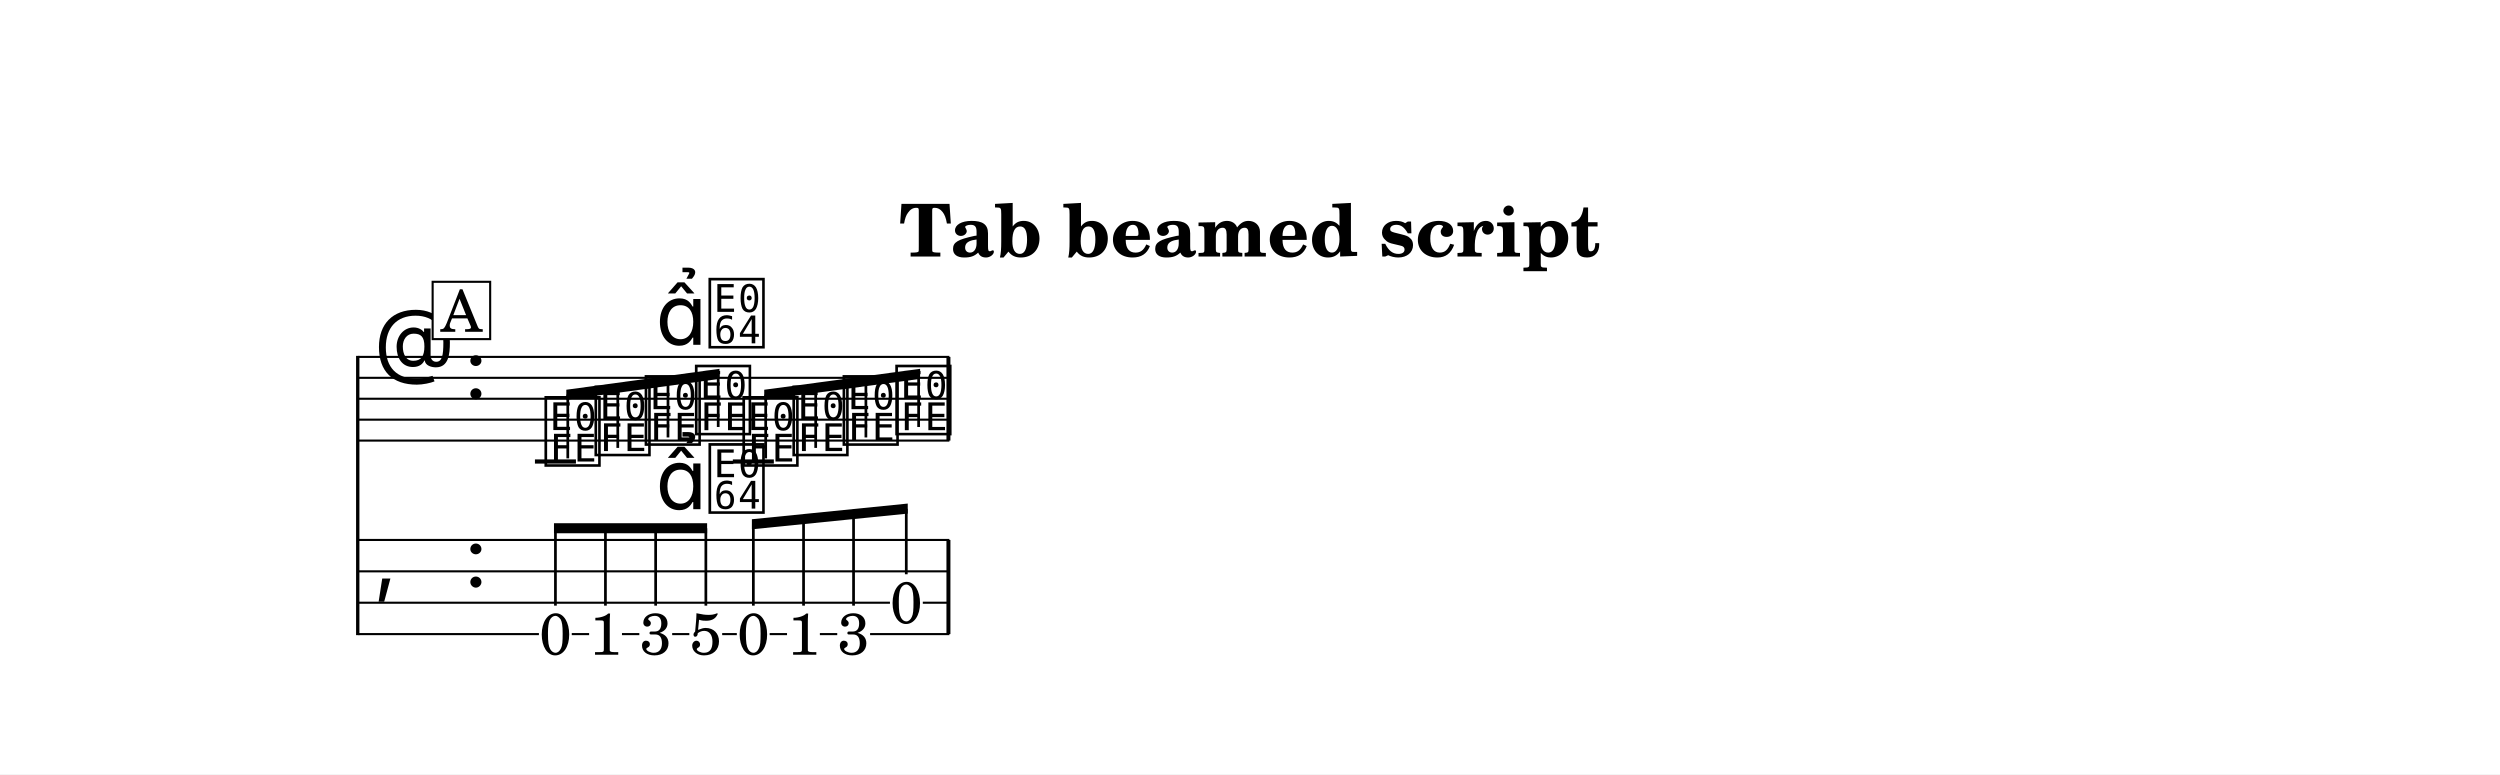
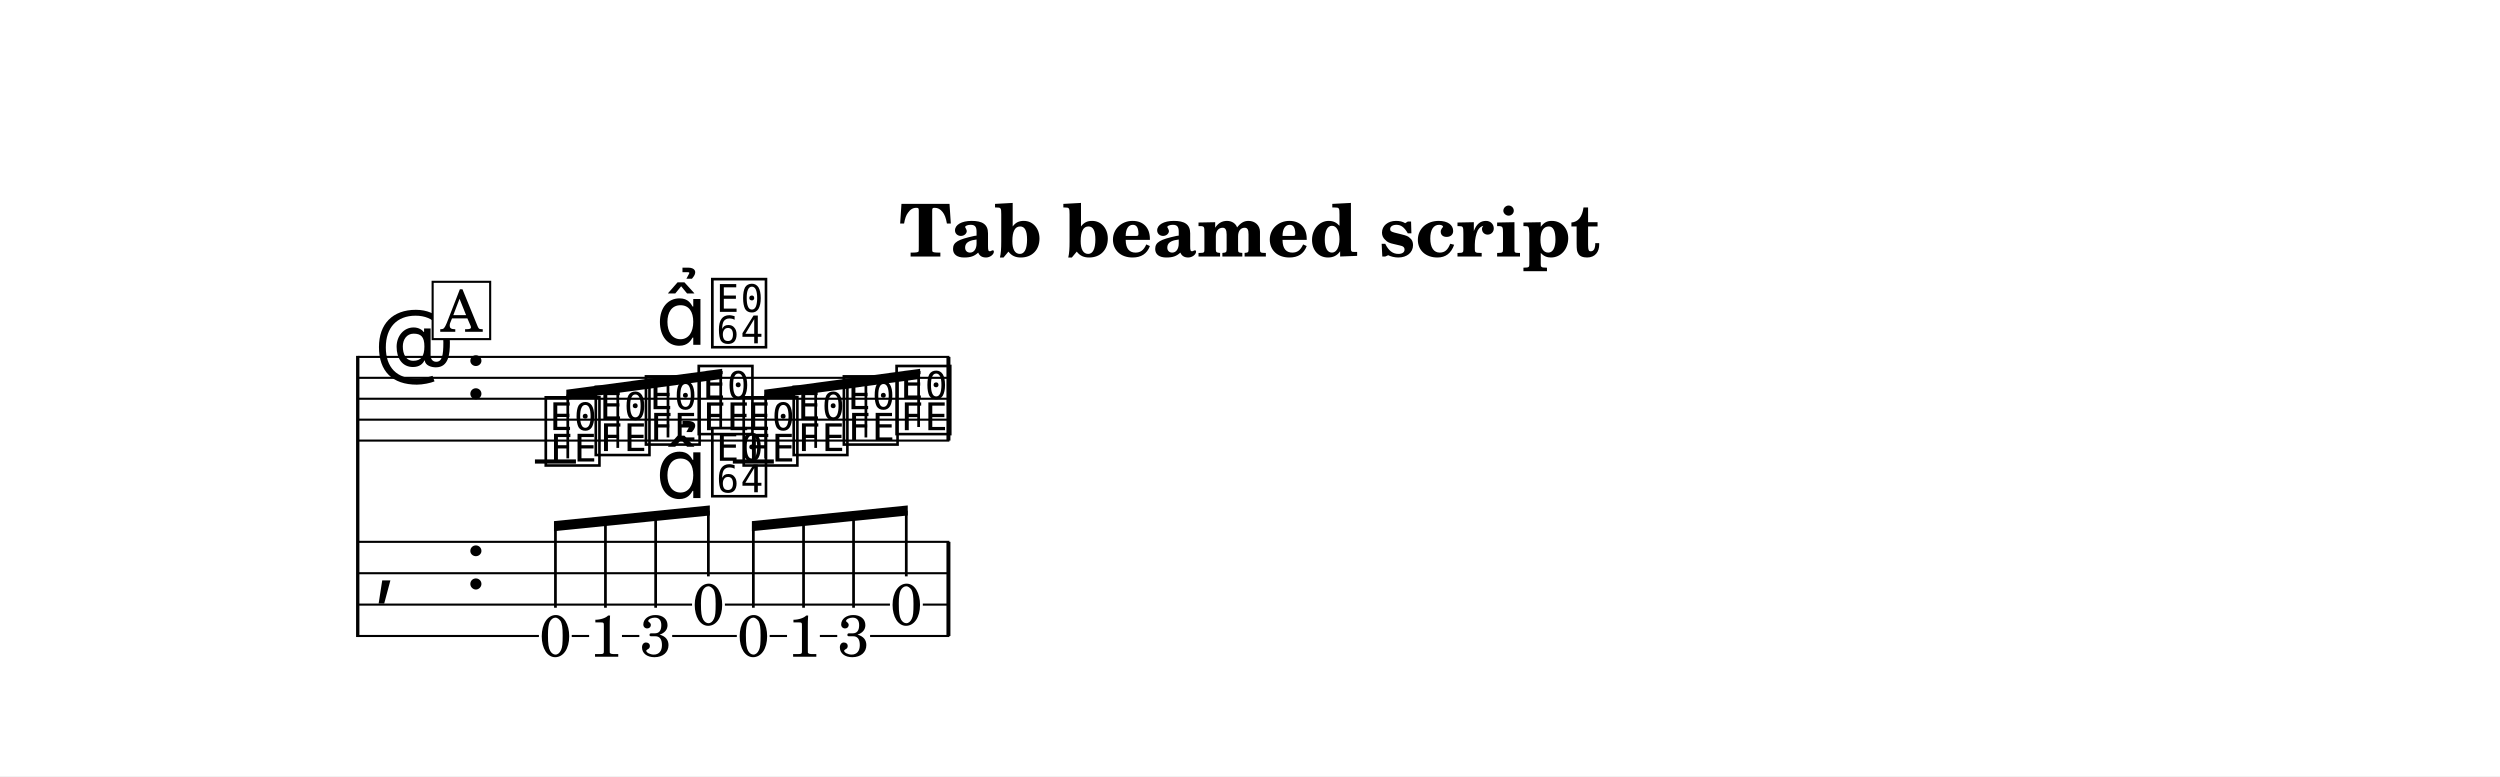
- <svg xmlns="http://www.w3.org/2000/svg" width="1195.0" height="370.1" viewBox="0 0 119.50 37.01" font-family="TeX Gyre Schola, serif">
+ <svg xmlns="http://www.w3.org/2000/svg" width="1195.0" height="371.0" viewBox="0 0 119.50 37.10" font-family="TeX Gyre Schola, serif">
  <style>
  @font-face { font-family: 'Emmentaler'; src: local('Emmentaler'); }
  .music { font-family: 'Emmentaler', serif; }
</style>
-   <rect x="0" y="0" width="119.50" height="37.01" fill="#FFFFFF" />
+   <rect x="0" y="0" width="119.50" height="37.10" fill="#FFFFFF" />
  <text x="59.75" y="12.26" font-size="3.49" font-weight="bold" text-anchor="middle" data-pos="293">Tab beamed script</text>
  <g transform="translate(8.54,0.00) scale(1,1)">
-     <line x1="8.56" y1="17.01" x2="8.56" y2="30.36" stroke="#000000" stroke-width="0.160" />
+     <line x1="8.56" y1="17.01" x2="8.56" y2="30.45" stroke="#000000" stroke-width="0.160" />
    <line x1="8.59" y1="17.06" x2="36.84" y2="17.06" stroke="#000000" stroke-width="0.100" />
    <line x1="8.59" y1="18.06" x2="36.84" y2="18.06" stroke="#000000" stroke-width="0.100" />
    <line x1="8.59" y1="19.06" x2="36.84" y2="19.06" stroke="#000000" stroke-width="0.100" />
    <line x1="8.59" y1="20.06" x2="36.84" y2="20.06" stroke="#000000" stroke-width="0.100" />
    <line x1="8.59" y1="21.06" x2="36.84" y2="21.06" stroke="#000000" stroke-width="0.100" />
    <text class="music" x="9.34" y="18.06" font-size="4.00"></text>
    <text class="music" x="13.66" y="19.06" font-size="4.00" data-pos="318"></text>
    <line x1="17.03" y1="22.06" x2="18.99" y2="22.06" stroke="#000000" stroke-width="0.200" />
    <line x1="26.49" y1="22.06" x2="28.45" y2="22.06" stroke="#000000" stroke-width="0.200" />
    <text class="music" x="17.36" y="22.06" font-size="4.00" data-pos="376"></text>
    <text class="music" x="19.75" y="21.56" font-size="4.00" data-pos="380"></text>
    <text class="music" x="22.15" y="21.06" font-size="4.00" data-pos="382"></text>
-     <text class="music" x="24.55" y="20.56" font-size="4.00" data-pos="392"></text>
+     <text class="music" x="24.67" y="20.56" font-size="4.00" data-pos="392"></text>
    <text class="music" x="26.82" y="22.06" font-size="4.00" data-pos="404"></text>
    <text class="music" x="29.21" y="21.56" font-size="4.00" data-pos="406"></text>
    <text class="music" x="31.61" y="21.06" font-size="4.00" data-pos="408"></text>
    <text class="music" x="34.13" y="20.56" font-size="4.00" data-pos="410"></text>
    <rect x="36.70" y="17.06" width="0.19" height="4.00" data-pos="412" />
-     <text class="music" x="9.34" y="28.06" font-size="4.00"></text>
-     <text class="music" x="13.66" y="28.06" font-size="4.00" data-pos="318"></text>
-     <rect x="36.70" y="25.81" width="0.19" height="4.50" data-pos="412" />
-     <text x="18.01" y="31.28" font-size="2.80" text-anchor="middle" data-pos="376">0</text>
-     <text x="20.40" y="31.30" font-size="2.80" text-anchor="middle" data-pos="380">1</text>
-     <text x="22.80" y="31.28" font-size="2.80" text-anchor="middle" data-pos="382">3</text>
-     <text x="25.20" y="31.28" font-size="2.80" text-anchor="middle" data-pos="392">5</text>
-     <text x="27.47" y="31.28" font-size="2.80" text-anchor="middle" data-pos="404">0</text>
-     <text x="29.87" y="31.30" font-size="2.80" text-anchor="middle" data-pos="406">1</text>
-     <text x="32.26" y="31.28" font-size="2.80" text-anchor="middle" data-pos="408">3</text>
-     <text x="34.78" y="29.78" font-size="2.80" text-anchor="middle" data-pos="410">0</text>
-     <line x1="8.59" y1="25.81" x2="36.84" y2="25.81" stroke="#000000" stroke-width="0.100" />
-     <line x1="8.59" y1="27.31" x2="36.84" y2="27.31" stroke="#000000" stroke-width="0.100" />
-     <line x1="8.59" y1="28.81" x2="34.00" y2="28.81" stroke="#000000" stroke-width="0.100" />
-     <line x1="35.57" y1="28.81" x2="36.84" y2="28.81" stroke="#000000" stroke-width="0.100" />
-     <line x1="8.59" y1="30.31" x2="17.22" y2="30.31" stroke="#000000" stroke-width="0.100" />
-     <line x1="18.79" y1="30.31" x2="19.62" y2="30.31" stroke="#000000" stroke-width="0.100" />
-     <line x1="21.19" y1="30.31" x2="22.02" y2="30.31" stroke="#000000" stroke-width="0.100" />
-     <line x1="23.59" y1="30.31" x2="24.41" y2="30.31" stroke="#000000" stroke-width="0.100" />
-     <line x1="25.98" y1="30.31" x2="26.68" y2="30.31" stroke="#000000" stroke-width="0.100" />
-     <line x1="28.25" y1="30.31" x2="29.08" y2="30.31" stroke="#000000" stroke-width="0.100" />
-     <line x1="30.65" y1="30.31" x2="31.48" y2="30.31" stroke="#000000" stroke-width="0.100" />
-     <line x1="33.05" y1="30.31" x2="36.84" y2="30.31" stroke="#000000" stroke-width="0.100" />
-     <polygon points="18.53,18.63 25.85,17.63 25.85,18.11 18.53,19.11" />
+     <text class="music" x="9.34" y="28.15" font-size="4.00"></text>
+     <text class="music" x="13.66" y="28.15" font-size="4.00" data-pos="318"></text>
+     <rect x="36.70" y="25.90" width="0.19" height="4.50" data-pos="412" />
+     <text x="18.01" y="31.37" font-size="2.80" text-anchor="middle" data-pos="376">0</text>
+     <text x="20.40" y="31.39" font-size="2.80" text-anchor="middle" data-pos="380">1</text>
+     <text x="22.80" y="31.37" font-size="2.80" text-anchor="middle" data-pos="382">3</text>
+     <text x="25.32" y="29.87" font-size="2.80" text-anchor="middle" data-pos="392">0</text>
+     <text x="27.47" y="31.37" font-size="2.80" text-anchor="middle" data-pos="404">0</text>
+     <text x="29.87" y="31.39" font-size="2.80" text-anchor="middle" data-pos="406">1</text>
+     <text x="32.26" y="31.37" font-size="2.80" text-anchor="middle" data-pos="408">3</text>
+     <text x="34.78" y="29.87" font-size="2.80" text-anchor="middle" data-pos="410">0</text>
+     <line x1="8.59" y1="25.90" x2="36.84" y2="25.90" stroke="#000000" stroke-width="0.100" />
+     <line x1="8.59" y1="27.40" x2="36.84" y2="27.40" stroke="#000000" stroke-width="0.100" />
+     <line x1="8.59" y1="28.90" x2="24.54" y2="28.90" stroke="#000000" stroke-width="0.100" />
+     <line x1="26.11" y1="28.90" x2="34.00" y2="28.90" stroke="#000000" stroke-width="0.100" />
+     <line x1="35.57" y1="28.90" x2="36.84" y2="28.90" stroke="#000000" stroke-width="0.100" />
+     <line x1="8.59" y1="30.40" x2="17.22" y2="30.40" stroke="#000000" stroke-width="0.100" />
+     <line x1="18.79" y1="30.40" x2="19.62" y2="30.40" stroke="#000000" stroke-width="0.100" />
+     <line x1="21.19" y1="30.40" x2="22.02" y2="30.40" stroke="#000000" stroke-width="0.100" />
+     <line x1="23.59" y1="30.40" x2="26.68" y2="30.40" stroke="#000000" stroke-width="0.100" />
+     <line x1="28.25" y1="30.40" x2="29.08" y2="30.40" stroke="#000000" stroke-width="0.100" />
+     <line x1="30.65" y1="30.40" x2="31.48" y2="30.40" stroke="#000000" stroke-width="0.100" />
+     <line x1="33.05" y1="30.40" x2="36.84" y2="30.40" stroke="#000000" stroke-width="0.100" />
+     <polygon points="18.53,18.63 25.98,17.63 25.98,18.11 18.53,19.11" />
    <line x1="18.60" y1="21.91" x2="18.60" y2="18.86" stroke="#000000" stroke-width="0.130" />
    <line x1="20.99" y1="21.41" x2="20.99" y2="18.54" stroke="#000000" stroke-width="0.130" />
-     <line x1="23.39" y1="20.91" x2="23.39" y2="18.21" stroke="#000000" stroke-width="0.130" />
-     <line x1="25.79" y1="20.41" x2="25.79" y2="17.88" stroke="#000000" stroke-width="0.130" />
+     <line x1="23.39" y1="20.91" x2="23.39" y2="18.22" stroke="#000000" stroke-width="0.130" />
+     <line x1="25.91" y1="20.41" x2="25.91" y2="17.88" stroke="#000000" stroke-width="0.130" />
    <polygon points="27.99,18.63 35.44,17.63 35.44,18.11 27.99,19.11" />
    <line x1="28.06" y1="21.91" x2="28.06" y2="18.86" stroke="#000000" stroke-width="0.130" />
    <line x1="30.45" y1="21.41" x2="30.45" y2="18.54" stroke="#000000" stroke-width="0.130" />
    <line x1="32.85" y1="20.91" x2="32.85" y2="18.22" stroke="#000000" stroke-width="0.130" />
    <line x1="35.37" y1="20.41" x2="35.37" y2="17.88" stroke="#000000" stroke-width="0.130" />
-     <polygon points="17.94,25.01 25.26,25.01 25.26,25.49 17.94,25.49" />
-     <line x1="18.01" y1="28.95" x2="18.01" y2="25.25" stroke="#000000" stroke-width="0.130" />
-     <line x1="20.40" y1="28.95" x2="20.40" y2="25.25" stroke="#000000" stroke-width="0.130" />
-     <line x1="22.80" y1="28.95" x2="22.80" y2="25.25" stroke="#000000" stroke-width="0.130" />
-     <line x1="25.20" y1="28.95" x2="25.20" y2="25.25" stroke="#000000" stroke-width="0.130" />
-     <polygon points="27.40,24.82 34.85,24.07 34.85,24.55 27.40,25.30" />
-     <line x1="27.47" y1="28.95" x2="27.47" y2="25.06" stroke="#000000" stroke-width="0.130" />
-     <line x1="29.87" y1="28.95" x2="29.87" y2="24.81" stroke="#000000" stroke-width="0.130" />
-     <line x1="32.26" y1="28.95" x2="32.26" y2="24.57" stroke="#000000" stroke-width="0.130" />
-     <line x1="34.78" y1="27.45" x2="34.78" y2="24.32" stroke="#000000" stroke-width="0.130" />
+     <polygon points="17.94,24.91 25.39,24.16 25.39,24.64 17.94,25.39" />
+     <line x1="18.01" y1="29.05" x2="18.01" y2="25.15" stroke="#000000" stroke-width="0.130" />
+     <line x1="20.40" y1="29.05" x2="20.40" y2="24.91" stroke="#000000" stroke-width="0.130" />
+     <line x1="22.80" y1="29.05" x2="22.80" y2="24.67" stroke="#000000" stroke-width="0.130" />
+     <line x1="25.32" y1="27.55" x2="25.32" y2="24.41" stroke="#000000" stroke-width="0.130" />
+     <polygon points="27.40,24.91 34.85,24.16 34.85,24.64 27.40,25.39" />
+     <line x1="27.47" y1="29.05" x2="27.47" y2="25.15" stroke="#000000" stroke-width="0.130" />
+     <line x1="29.87" y1="29.05" x2="29.87" y2="24.91" stroke="#000000" stroke-width="0.130" />
+     <line x1="32.26" y1="29.05" x2="32.26" y2="24.67" stroke="#000000" stroke-width="0.130" />
+     <line x1="34.78" y1="27.55" x2="34.78" y2="24.41" stroke="#000000" stroke-width="0.130" />
    <text class="music" x="22.80" y="16.48" font-size="4.00" data-pos="383"></text>
-     <text class="music" x="25.20" y="16.41" font-size="4.00" data-pos="393"></text>
-     <text class="music" x="22.80" y="24.34" font-size="4.00" data-pos="383"></text>
-     <text class="music" x="25.20" y="24.31" font-size="4.00" data-pos="393"></text>
+     <text class="music" x="25.32" y="16.41" font-size="4.00" data-pos="393"></text>
+     <text class="music" x="22.80" y="23.81" font-size="4.00" data-pos="383"></text>
+     <text class="music" x="25.32" y="23.53" font-size="4.00" data-pos="393"></text>
    <rect x="12.14" y="13.47" width="2.75" height="2.74" fill="#FFFFFF" stroke="#000000" stroke-width="0.100" data-pos="364" />
    <text x="13.52" y="15.86" font-size="2.77" text-anchor="middle" data-pos="364">A</text>
  </g>
</svg>
